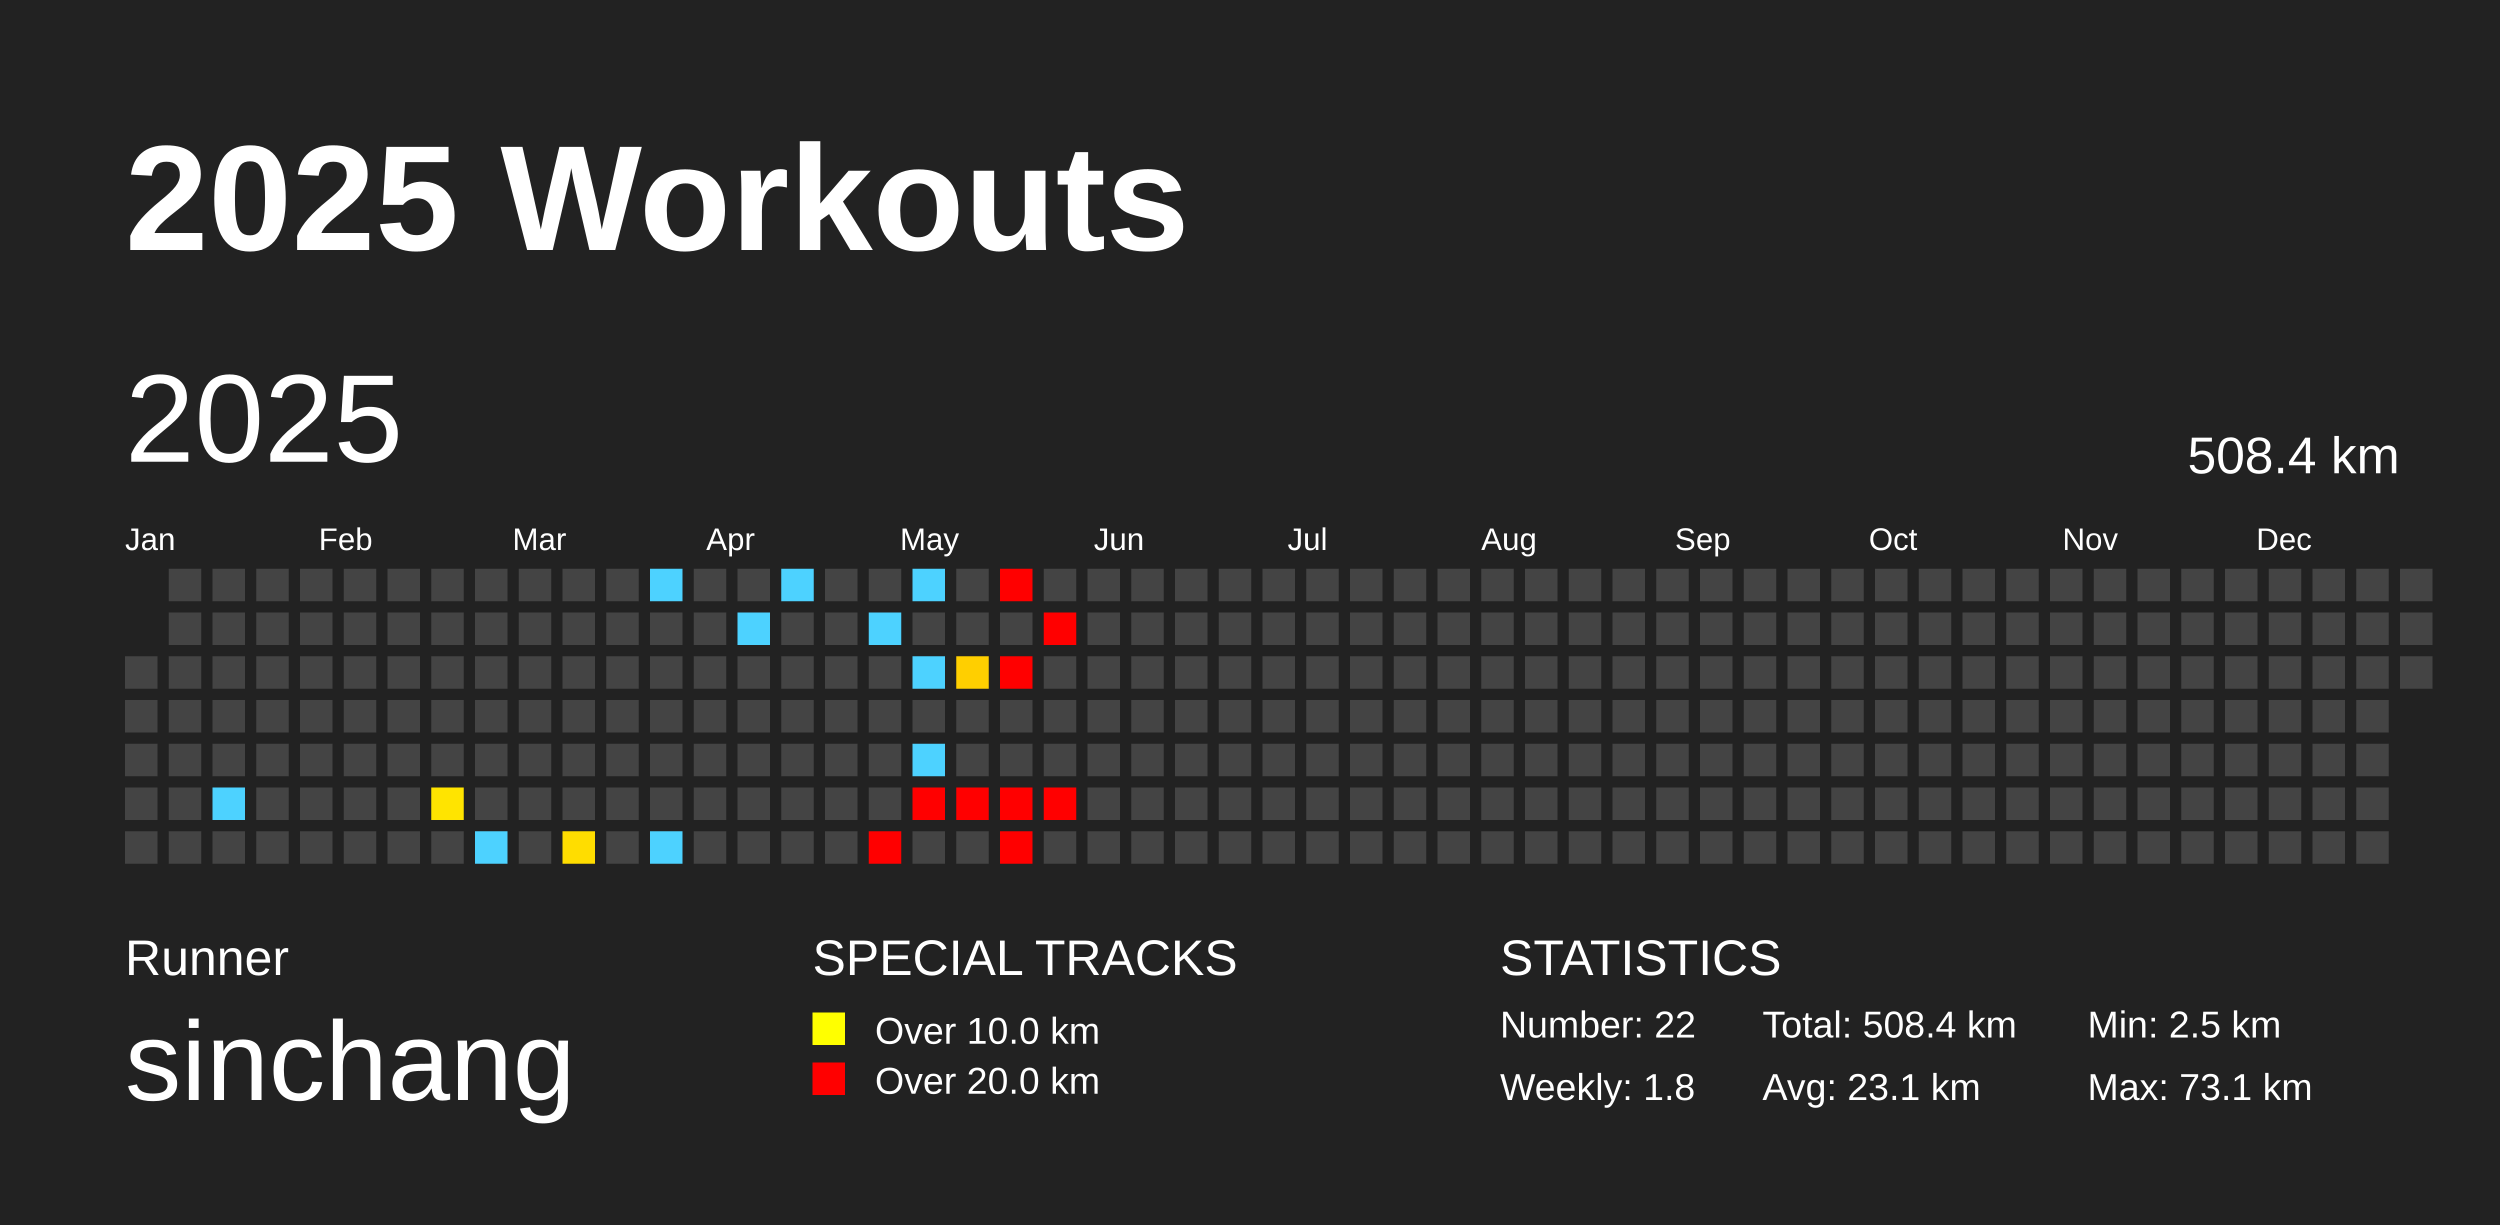
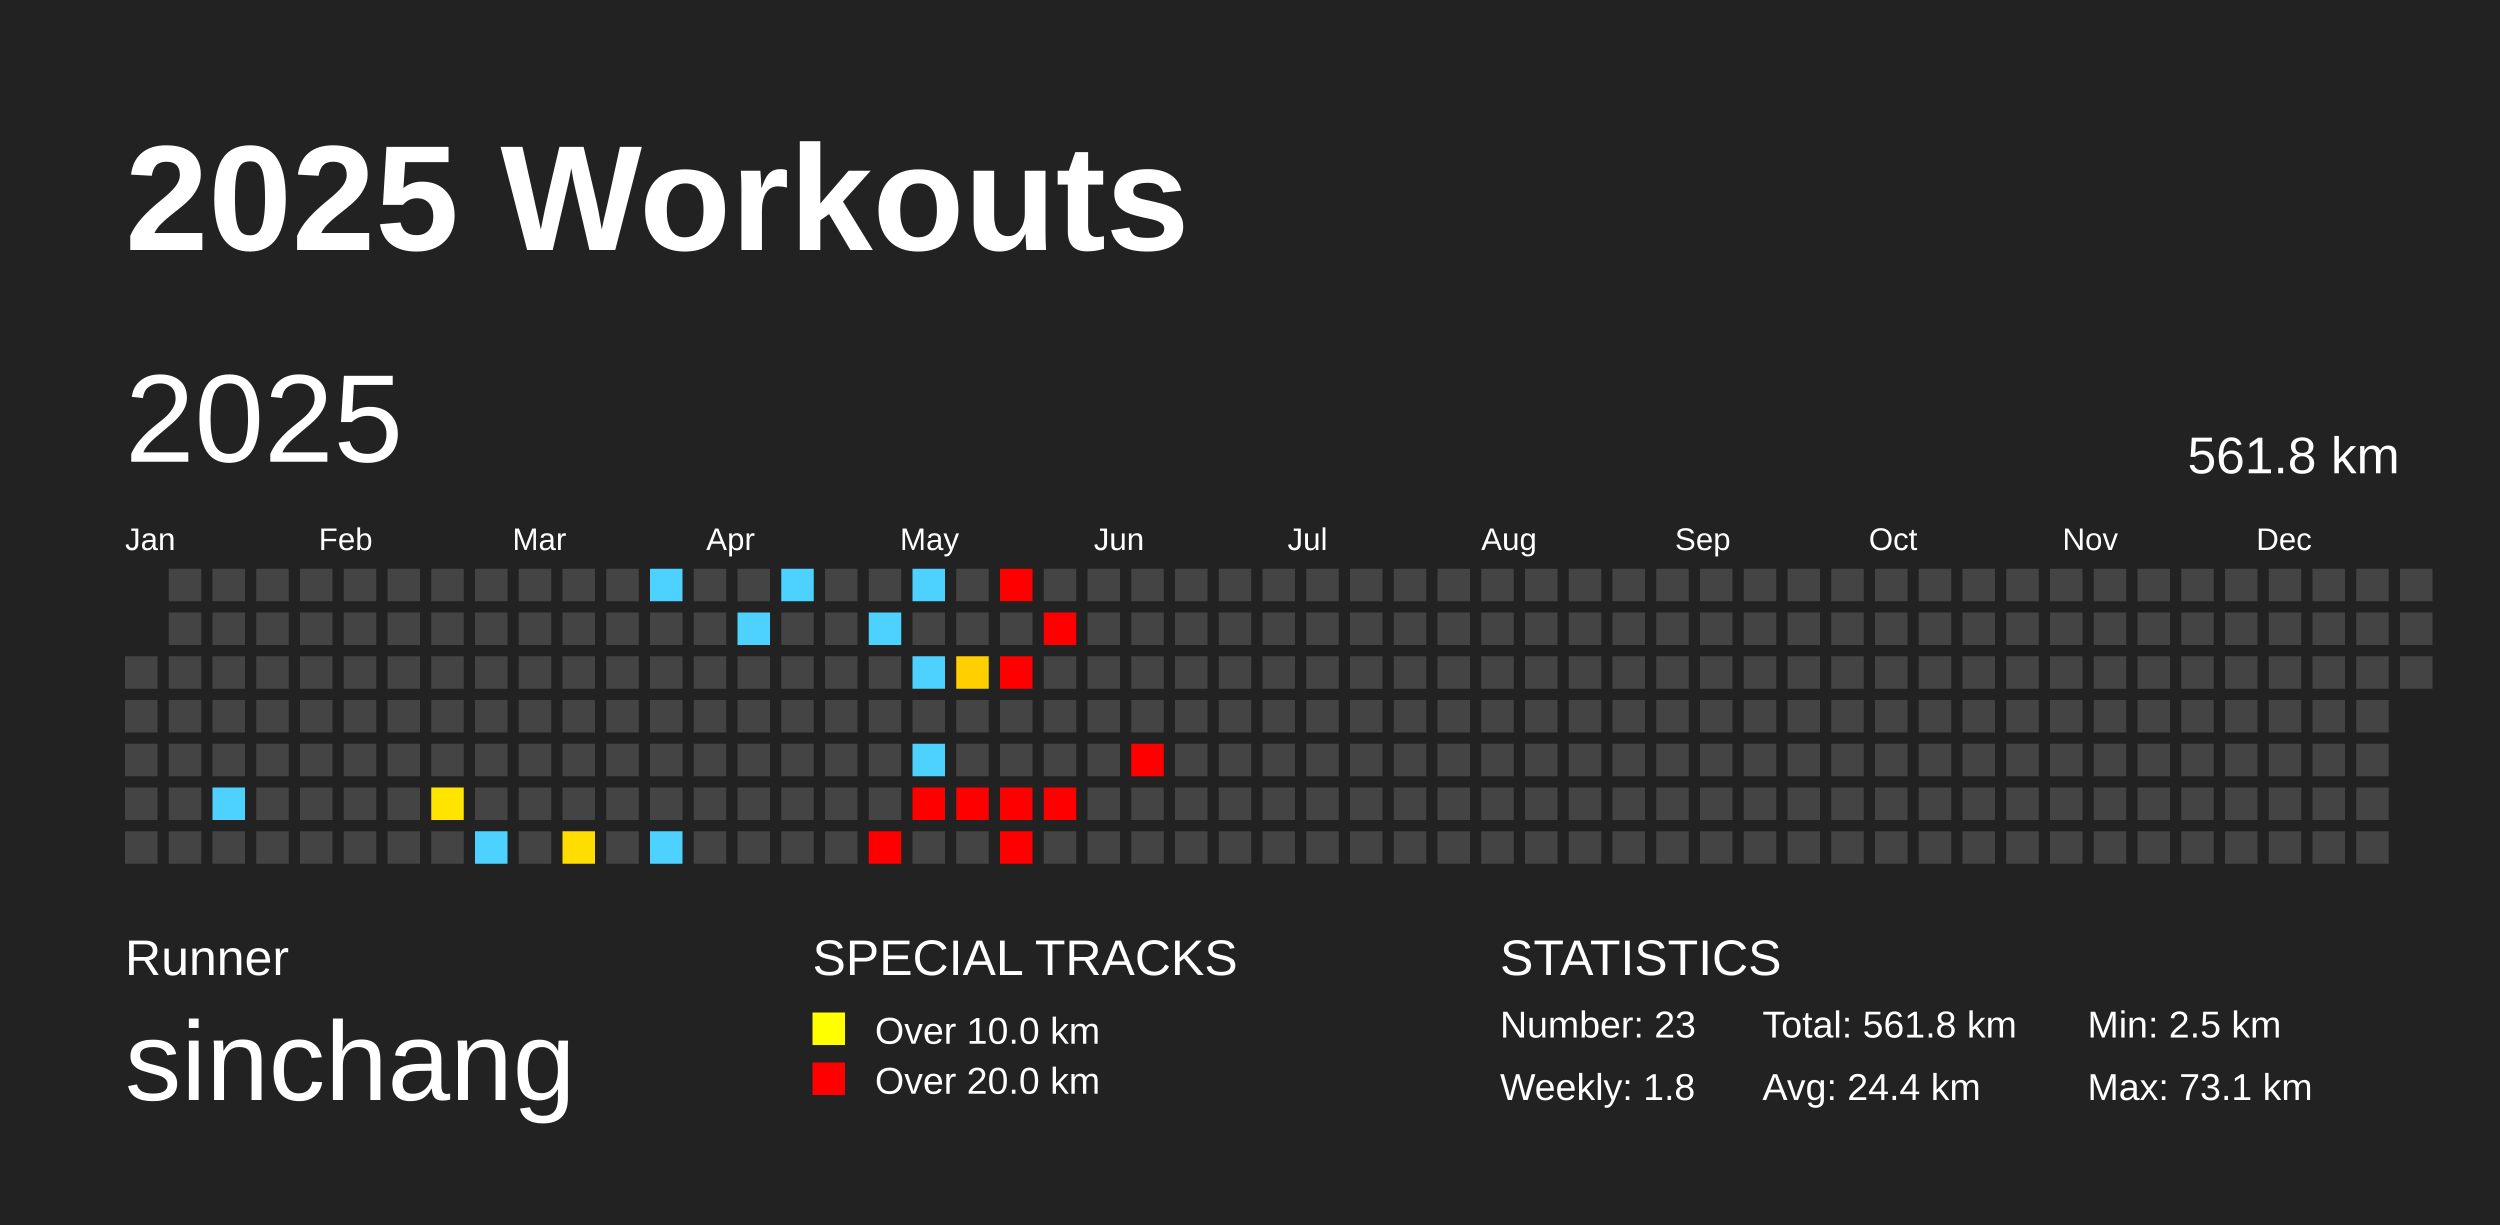
<svg xmlns="http://www.w3.org/2000/svg" baseProfile="full" height="98mm" version="1.1" viewBox="0,0,200,98" width="200mm">
  <defs />
  <rect fill="#222222" height="98" width="200" x="0" y="0" />
  <text fill="#FFFFFF" style="font-size:12px; font-family:Arial; font-weight:bold;" x="10" y="20">2025 Workouts</text>
  <text fill="#FFFFFF" style="font-size:4px; font-family:Arial" x="10" y="78">Runner</text>
  <text fill="#FFFFFF" style="font-size:9px; font-family:Arial" x="10" y="88">sinchang</text>
  <text fill="#FFFFFF" style="font-size:4px; font-family:Arial" x="65" y="78">SPECIAL TRACKS</text>
  <rect fill="yellow" height="2.6" width="2.6" x="65" y="81" />
  <text fill="#FFFFFF" style="font-size:3px; font-family:Arial" x="70" y="83.5">Over 10.0 km</text>
  <rect fill="red" height="2.6" width="2.6" x="65" y="85" />
  <text fill="#FFFFFF" style="font-size:3px; font-family:Arial" x="70" y="87.5">Over 20.0 km</text>
  <text fill="#FFFFFF" style="font-size:4px; font-family:Arial" x="120" y="78">STATISTICS</text>
-   <text fill="#FFFFFF" style="font-size:3px; font-family:Arial" x="120" y="83">Number: 22</text>
+   <text fill="#FFFFFF" style="font-size:3px; font-family:Arial" x="120" y="83">Number: 23</text>
  <text fill="#FFFFFF" style="font-size:3px; font-family:Arial" x="120" y="88">Weekly: 1.8</text>
-   <text fill="#FFFFFF" style="font-size:3px; font-family:Arial" x="141" y="83">Total: 508.4 km</text>
-   <text fill="#FFFFFF" style="font-size:3px; font-family:Arial" x="141" y="88">Avg: 23.1 km</text>
+   <text fill="#FFFFFF" style="font-size:3px; font-family:Arial" x="141" y="83">Total: 561.8 km</text>
+   <text fill="#FFFFFF" style="font-size:3px; font-family:Arial" x="141" y="88">Avg: 24.4 km</text>
  <text fill="#FFFFFF" style="font-size:3px; font-family:Arial" x="167" y="83">Min: 2.5 km</text>
  <text fill="#FFFFFF" style="font-size:3px; font-family:Arial" x="167" y="88">Max: 73.1 km</text>
  <text dominant-baseline="hanging" fill="#FFFFFF" style="font-size:10.0px; font-family:Arial;" x="10" y="30">2025</text>
-   <text dominant-baseline="hanging" fill="#FFFFFF" style="font-size:4.125px; font-family:Arial;" x="175" y="35">508.4 km</text>
+   <text dominant-baseline="hanging" fill="#FFFFFF" style="font-size:4.125px; font-family:Arial;" x="175" y="35">561.8 km</text>
  <text fill="#FFFFFF" style="font-size:2.5px; font-family:Arial" x="10.0" y="44">Jan</text>
  <text fill="#FFFFFF" style="font-size:2.5px; font-family:Arial" x="25.5" y="44">Feb</text>
  <text fill="#FFFFFF" style="font-size:2.5px; font-family:Arial" x="41.0" y="44">Mar</text>
  <text fill="#FFFFFF" style="font-size:2.5px; font-family:Arial" x="56.5" y="44">Apr</text>
  <text fill="#FFFFFF" style="font-size:2.5px; font-family:Arial" x="72.0" y="44">May</text>
  <text fill="#FFFFFF" style="font-size:2.5px; font-family:Arial" x="87.5" y="44">Jun</text>
  <text fill="#FFFFFF" style="font-size:2.5px; font-family:Arial" x="103.0" y="44">Jul</text>
  <text fill="#FFFFFF" style="font-size:2.5px; font-family:Arial" x="118.5" y="44">Aug</text>
  <text fill="#FFFFFF" style="font-size:2.5px; font-family:Arial" x="134.0" y="44">Sep</text>
  <text fill="#FFFFFF" style="font-size:2.5px; font-family:Arial" x="149.5" y="44">Oct</text>
  <text fill="#FFFFFF" style="font-size:2.5px; font-family:Arial" x="165.0" y="44">Nov</text>
  <text fill="#FFFFFF" style="font-size:2.5px; font-family:Arial" x="180.5" y="44">Dec</text>
  <rect fill="#444444" height="2.6" width="2.6" x="10.0" y="52.5" />
  <rect fill="#444444" height="2.6" width="2.6" x="10.0" y="56.0" />
  <rect fill="#444444" height="2.6" width="2.6" x="10.0" y="59.5" />
  <rect fill="#444444" height="2.6" width="2.6" x="10.0" y="63.0" />
  <rect fill="#444444" height="2.6" width="2.6" x="10.0" y="66.5" />
  <rect fill="#444444" height="2.6" width="2.6" x="13.5" y="45.5" />
  <rect fill="#444444" height="2.6" width="2.6" x="13.5" y="49.0" />
  <rect fill="#444444" height="2.6" width="2.6" x="13.5" y="52.5" />
  <rect fill="#444444" height="2.6" width="2.6" x="13.5" y="56.0" />
  <rect fill="#444444" height="2.6" width="2.6" x="13.5" y="59.5" />
  <rect fill="#444444" height="2.6" width="2.6" x="13.5" y="63.0" />
  <rect fill="#444444" height="2.6" width="2.6" x="13.5" y="66.5" />
  <rect fill="#444444" height="2.6" width="2.6" x="17.0" y="45.5" />
  <rect fill="#444444" height="2.6" width="2.6" x="17.0" y="49.0" />
  <rect fill="#444444" height="2.6" width="2.6" x="17.0" y="52.5" />
  <rect fill="#444444" height="2.6" width="2.6" x="17.0" y="56.0" />
  <rect fill="#444444" height="2.6" width="2.6" x="17.0" y="59.5" />
  <rect fill="#4dd2ff" height="2.6" width="2.6" x="17.0" y="63.0" />
  <rect fill="#444444" height="2.6" width="2.6" x="17.0" y="66.5" />
  <rect fill="#444444" height="2.6" width="2.6" x="20.5" y="45.5" />
  <rect fill="#444444" height="2.6" width="2.6" x="20.5" y="49.0" />
  <rect fill="#444444" height="2.6" width="2.6" x="20.5" y="52.5" />
  <rect fill="#444444" height="2.6" width="2.6" x="20.5" y="56.0" />
  <rect fill="#444444" height="2.6" width="2.6" x="20.5" y="59.5" />
  <rect fill="#444444" height="2.6" width="2.6" x="20.5" y="63.0" />
  <rect fill="#444444" height="2.6" width="2.6" x="20.5" y="66.5" />
  <rect fill="#444444" height="2.6" width="2.6" x="24.0" y="45.5" />
  <rect fill="#444444" height="2.6" width="2.6" x="24.0" y="49.0" />
  <rect fill="#444444" height="2.6" width="2.6" x="24.0" y="52.5" />
  <rect fill="#444444" height="2.6" width="2.6" x="24.0" y="56.0" />
  <rect fill="#444444" height="2.6" width="2.6" x="24.0" y="59.5" />
  <rect fill="#444444" height="2.6" width="2.6" x="24.0" y="63.0" />
  <rect fill="#444444" height="2.6" width="2.6" x="24.0" y="66.5" />
  <rect fill="#444444" height="2.6" width="2.6" x="27.5" y="45.5" />
  <rect fill="#444444" height="2.6" width="2.6" x="27.5" y="49.0" />
  <rect fill="#444444" height="2.6" width="2.6" x="27.5" y="52.5" />
  <rect fill="#444444" height="2.6" width="2.6" x="27.5" y="56.0" />
  <rect fill="#444444" height="2.6" width="2.6" x="27.5" y="59.5" />
  <rect fill="#444444" height="2.6" width="2.6" x="27.5" y="63.0" />
  <rect fill="#444444" height="2.6" width="2.6" x="27.5" y="66.5" />
  <rect fill="#444444" height="2.6" width="2.6" x="31.0" y="45.5" />
  <rect fill="#444444" height="2.6" width="2.6" x="31.0" y="49.0" />
  <rect fill="#444444" height="2.6" width="2.6" x="31.0" y="52.5" />
  <rect fill="#444444" height="2.6" width="2.6" x="31.0" y="56.0" />
  <rect fill="#444444" height="2.6" width="2.6" x="31.0" y="59.5" />
  <rect fill="#444444" height="2.6" width="2.6" x="31.0" y="63.0" />
  <rect fill="#444444" height="2.6" width="2.6" x="31.0" y="66.5" />
  <rect fill="#444444" height="2.6" width="2.6" x="34.5" y="45.5" />
  <rect fill="#444444" height="2.6" width="2.6" x="34.5" y="49.0" />
  <rect fill="#444444" height="2.6" width="2.6" x="34.5" y="52.5" />
  <rect fill="#444444" height="2.6" width="2.6" x="34.5" y="56.0" />
  <rect fill="#444444" height="2.6" width="2.6" x="34.5" y="59.5" />
  <rect fill="#ffe400" height="2.6" width="2.6" x="34.5" y="63.0" />
  <rect fill="#444444" height="2.6" width="2.6" x="34.5" y="66.5" />
  <rect fill="#444444" height="2.6" width="2.6" x="38.0" y="45.5" />
  <rect fill="#444444" height="2.6" width="2.6" x="38.0" y="49.0" />
  <rect fill="#444444" height="2.6" width="2.6" x="38.0" y="52.5" />
  <rect fill="#444444" height="2.6" width="2.6" x="38.0" y="56.0" />
  <rect fill="#444444" height="2.6" width="2.6" x="38.0" y="59.5" />
  <rect fill="#444444" height="2.6" width="2.6" x="38.0" y="63.0" />
  <rect fill="#4dd2ff" height="2.6" width="2.6" x="38.0" y="66.5" />
  <rect fill="#444444" height="2.6" width="2.6" x="41.5" y="45.5" />
  <rect fill="#444444" height="2.6" width="2.6" x="41.5" y="49.0" />
  <rect fill="#444444" height="2.6" width="2.6" x="41.5" y="52.5" />
  <rect fill="#444444" height="2.6" width="2.6" x="41.5" y="56.0" />
  <rect fill="#444444" height="2.6" width="2.6" x="41.5" y="59.5" />
  <rect fill="#444444" height="2.6" width="2.6" x="41.5" y="63.0" />
  <rect fill="#444444" height="2.6" width="2.6" x="41.5" y="66.5" />
  <rect fill="#444444" height="2.6" width="2.6" x="45.0" y="45.5" />
  <rect fill="#444444" height="2.6" width="2.6" x="45.0" y="49.0" />
  <rect fill="#444444" height="2.6" width="2.6" x="45.0" y="52.5" />
  <rect fill="#444444" height="2.6" width="2.6" x="45.0" y="56.0" />
  <rect fill="#444444" height="2.6" width="2.6" x="45.0" y="59.5" />
  <rect fill="#444444" height="2.6" width="2.6" x="45.0" y="63.0" />
  <rect fill="#ffdd00" height="2.6" width="2.6" x="45.0" y="66.5" />
  <rect fill="#444444" height="2.6" width="2.6" x="48.5" y="45.5" />
  <rect fill="#444444" height="2.6" width="2.6" x="48.5" y="49.0" />
  <rect fill="#444444" height="2.6" width="2.6" x="48.5" y="52.5" />
  <rect fill="#444444" height="2.6" width="2.6" x="48.5" y="56.0" />
  <rect fill="#444444" height="2.6" width="2.6" x="48.5" y="59.5" />
  <rect fill="#444444" height="2.6" width="2.6" x="48.5" y="63.0" />
  <rect fill="#444444" height="2.6" width="2.6" x="48.5" y="66.5" />
  <rect fill="#4dd2ff" height="2.6" width="2.6" x="52.0" y="45.5" />
  <rect fill="#444444" height="2.6" width="2.6" x="52.0" y="49.0" />
  <rect fill="#444444" height="2.6" width="2.6" x="52.0" y="52.5" />
  <rect fill="#444444" height="2.6" width="2.6" x="52.0" y="56.0" />
  <rect fill="#444444" height="2.6" width="2.6" x="52.0" y="59.5" />
  <rect fill="#444444" height="2.6" width="2.6" x="52.0" y="63.0" />
  <rect fill="#4dd2ff" height="2.6" width="2.6" x="52.0" y="66.5" />
  <rect fill="#444444" height="2.6" width="2.6" x="55.5" y="45.5" />
  <rect fill="#444444" height="2.6" width="2.6" x="55.5" y="49.0" />
  <rect fill="#444444" height="2.6" width="2.6" x="55.5" y="52.5" />
  <rect fill="#444444" height="2.6" width="2.6" x="55.5" y="56.0" />
  <rect fill="#444444" height="2.6" width="2.6" x="55.5" y="59.5" />
  <rect fill="#444444" height="2.6" width="2.6" x="55.5" y="63.0" />
  <rect fill="#444444" height="2.6" width="2.6" x="55.5" y="66.5" />
  <rect fill="#444444" height="2.6" width="2.6" x="59.0" y="45.5" />
  <rect fill="#4dd2ff" height="2.6" width="2.6" x="59.0" y="49.0" />
  <rect fill="#444444" height="2.6" width="2.6" x="59.0" y="52.5" />
  <rect fill="#444444" height="2.6" width="2.6" x="59.0" y="56.0" />
  <rect fill="#444444" height="2.6" width="2.6" x="59.0" y="59.5" />
  <rect fill="#444444" height="2.6" width="2.6" x="59.0" y="63.0" />
  <rect fill="#444444" height="2.6" width="2.6" x="59.0" y="66.5" />
  <rect fill="#4dd2ff" height="2.6" width="2.6" x="62.5" y="45.5" />
  <rect fill="#444444" height="2.6" width="2.6" x="62.5" y="49.0" />
  <rect fill="#444444" height="2.6" width="2.6" x="62.5" y="52.5" />
  <rect fill="#444444" height="2.6" width="2.6" x="62.5" y="56.0" />
  <rect fill="#444444" height="2.6" width="2.6" x="62.5" y="59.5" />
  <rect fill="#444444" height="2.6" width="2.6" x="62.5" y="63.0" />
  <rect fill="#444444" height="2.6" width="2.6" x="62.5" y="66.5" />
  <rect fill="#444444" height="2.6" width="2.6" x="66.0" y="45.5" />
  <rect fill="#444444" height="2.6" width="2.6" x="66.0" y="49.0" />
  <rect fill="#444444" height="2.6" width="2.6" x="66.0" y="52.5" />
  <rect fill="#444444" height="2.6" width="2.6" x="66.0" y="56.0" />
  <rect fill="#444444" height="2.6" width="2.6" x="66.0" y="59.5" />
  <rect fill="#444444" height="2.6" width="2.6" x="66.0" y="63.0" />
  <rect fill="#444444" height="2.6" width="2.6" x="66.0" y="66.5" />
  <rect fill="#444444" height="2.6" width="2.6" x="69.5" y="45.5" />
  <rect fill="#4dd2ff" height="2.6" width="2.6" x="69.5" y="49.0" />
  <rect fill="#444444" height="2.6" width="2.6" x="69.5" y="52.5" />
  <rect fill="#444444" height="2.6" width="2.6" x="69.5" y="56.0" />
  <rect fill="#444444" height="2.6" width="2.6" x="69.5" y="59.5" />
  <rect fill="#444444" height="2.6" width="2.6" x="69.5" y="63.0" />
  <rect fill="red" height="2.6" width="2.6" x="69.5" y="66.5" />
  <rect fill="#4dd2ff" height="2.6" width="2.6" x="73.0" y="45.5" />
  <rect fill="#444444" height="2.6" width="2.6" x="73.0" y="49.0" />
  <rect fill="#4dd2ff" height="2.6" width="2.6" x="73.0" y="52.5" />
  <rect fill="#444444" height="2.6" width="2.6" x="73.0" y="56.0" />
  <rect fill="#4dd2ff" height="2.6" width="2.6" x="73.0" y="59.5" />
  <rect fill="red" height="2.6" width="2.6" x="73.0" y="63.0" />
  <rect fill="#444444" height="2.6" width="2.6" x="73.0" y="66.5" />
  <rect fill="#444444" height="2.6" width="2.6" x="76.5" y="45.5" />
  <rect fill="#444444" height="2.6" width="2.6" x="76.5" y="49.0" />
  <rect fill="#ffcf00" height="2.6" width="2.6" x="76.5" y="52.5" />
  <rect fill="#444444" height="2.6" width="2.6" x="76.5" y="56.0" />
  <rect fill="#444444" height="2.6" width="2.6" x="76.5" y="59.5" />
  <rect fill="red" height="2.6" width="2.6" x="76.5" y="63.0" />
  <rect fill="#444444" height="2.6" width="2.6" x="76.5" y="66.5" />
  <rect fill="red" height="2.6" width="2.6" x="80.0" y="45.5" />
  <rect fill="#444444" height="2.6" width="2.6" x="80.0" y="49.0" />
  <rect fill="red" height="2.6" width="2.6" x="80.0" y="52.5" />
  <rect fill="#444444" height="2.6" width="2.6" x="80.0" y="56.0" />
  <rect fill="#444444" height="2.6" width="2.6" x="80.0" y="59.5" />
  <rect fill="red" height="2.6" width="2.6" x="80.0" y="63.0" />
  <rect fill="red" height="2.6" width="2.6" x="80.0" y="66.5" />
  <rect fill="#444444" height="2.6" width="2.6" x="83.5" y="45.5" />
  <rect fill="red" height="2.6" width="2.6" x="83.5" y="49.0" />
  <rect fill="#444444" height="2.6" width="2.6" x="83.5" y="52.5" />
  <rect fill="#444444" height="2.6" width="2.6" x="83.5" y="56.0" />
  <rect fill="#444444" height="2.6" width="2.6" x="83.5" y="59.5" />
  <rect fill="red" height="2.6" width="2.6" x="83.5" y="63.0" />
  <rect fill="#444444" height="2.6" width="2.6" x="83.5" y="66.5" />
  <rect fill="#444444" height="2.6" width="2.6" x="87.0" y="45.5" />
  <rect fill="#444444" height="2.6" width="2.6" x="87.0" y="49.0" />
  <rect fill="#444444" height="2.6" width="2.6" x="87.0" y="52.5" />
  <rect fill="#444444" height="2.6" width="2.6" x="87.0" y="56.0" />
  <rect fill="#444444" height="2.6" width="2.6" x="87.0" y="59.5" />
  <rect fill="#444444" height="2.6" width="2.6" x="87.0" y="63.0" />
  <rect fill="#444444" height="2.6" width="2.6" x="87.0" y="66.5" />
  <rect fill="#444444" height="2.6" width="2.6" x="90.5" y="45.5" />
  <rect fill="#444444" height="2.6" width="2.6" x="90.5" y="49.0" />
  <rect fill="#444444" height="2.6" width="2.6" x="90.5" y="52.5" />
  <rect fill="#444444" height="2.6" width="2.6" x="90.5" y="56.0" />
-   <rect fill="#444444" height="2.6" width="2.6" x="90.5" y="59.5" />
+   <rect fill="red" height="2.6" width="2.6" x="90.5" y="59.5" />
  <rect fill="#444444" height="2.6" width="2.6" x="90.5" y="63.0" />
  <rect fill="#444444" height="2.6" width="2.6" x="90.5" y="66.5" />
  <rect fill="#444444" height="2.6" width="2.6" x="94.0" y="45.5" />
  <rect fill="#444444" height="2.6" width="2.6" x="94.0" y="49.0" />
  <rect fill="#444444" height="2.6" width="2.6" x="94.0" y="52.5" />
  <rect fill="#444444" height="2.6" width="2.6" x="94.0" y="56.0" />
  <rect fill="#444444" height="2.6" width="2.6" x="94.0" y="59.5" />
  <rect fill="#444444" height="2.6" width="2.6" x="94.0" y="63.0" />
  <rect fill="#444444" height="2.6" width="2.6" x="94.0" y="66.5" />
  <rect fill="#444444" height="2.6" width="2.6" x="97.5" y="45.5" />
  <rect fill="#444444" height="2.6" width="2.6" x="97.5" y="49.0" />
  <rect fill="#444444" height="2.6" width="2.6" x="97.5" y="52.5" />
  <rect fill="#444444" height="2.6" width="2.6" x="97.5" y="56.0" />
  <rect fill="#444444" height="2.6" width="2.6" x="97.5" y="59.5" />
  <rect fill="#444444" height="2.6" width="2.6" x="97.5" y="63.0" />
  <rect fill="#444444" height="2.6" width="2.6" x="97.5" y="66.5" />
  <rect fill="#444444" height="2.6" width="2.6" x="101.0" y="45.5" />
  <rect fill="#444444" height="2.6" width="2.6" x="101.0" y="49.0" />
  <rect fill="#444444" height="2.6" width="2.6" x="101.0" y="52.5" />
  <rect fill="#444444" height="2.6" width="2.6" x="101.0" y="56.0" />
  <rect fill="#444444" height="2.6" width="2.6" x="101.0" y="59.5" />
  <rect fill="#444444" height="2.6" width="2.6" x="101.0" y="63.0" />
  <rect fill="#444444" height="2.6" width="2.6" x="101.0" y="66.5" />
  <rect fill="#444444" height="2.6" width="2.6" x="104.5" y="45.5" />
  <rect fill="#444444" height="2.6" width="2.6" x="104.5" y="49.0" />
  <rect fill="#444444" height="2.6" width="2.6" x="104.5" y="52.5" />
  <rect fill="#444444" height="2.6" width="2.6" x="104.5" y="56.0" />
  <rect fill="#444444" height="2.6" width="2.6" x="104.5" y="59.5" />
  <rect fill="#444444" height="2.6" width="2.6" x="104.5" y="63.0" />
  <rect fill="#444444" height="2.6" width="2.6" x="104.5" y="66.5" />
  <rect fill="#444444" height="2.6" width="2.6" x="108.0" y="45.5" />
  <rect fill="#444444" height="2.6" width="2.6" x="108.0" y="49.0" />
  <rect fill="#444444" height="2.6" width="2.6" x="108.0" y="52.5" />
  <rect fill="#444444" height="2.6" width="2.6" x="108.0" y="56.0" />
  <rect fill="#444444" height="2.6" width="2.6" x="108.0" y="59.5" />
  <rect fill="#444444" height="2.6" width="2.6" x="108.0" y="63.0" />
  <rect fill="#444444" height="2.6" width="2.6" x="108.0" y="66.5" />
  <rect fill="#444444" height="2.6" width="2.6" x="111.5" y="45.5" />
  <rect fill="#444444" height="2.6" width="2.6" x="111.5" y="49.0" />
  <rect fill="#444444" height="2.6" width="2.6" x="111.5" y="52.5" />
  <rect fill="#444444" height="2.6" width="2.6" x="111.5" y="56.0" />
  <rect fill="#444444" height="2.6" width="2.6" x="111.5" y="59.5" />
  <rect fill="#444444" height="2.6" width="2.6" x="111.5" y="63.0" />
  <rect fill="#444444" height="2.6" width="2.6" x="111.5" y="66.5" />
  <rect fill="#444444" height="2.6" width="2.6" x="115.0" y="45.5" />
  <rect fill="#444444" height="2.6" width="2.6" x="115.0" y="49.0" />
  <rect fill="#444444" height="2.6" width="2.6" x="115.0" y="52.5" />
  <rect fill="#444444" height="2.6" width="2.6" x="115.0" y="56.0" />
  <rect fill="#444444" height="2.6" width="2.6" x="115.0" y="59.5" />
  <rect fill="#444444" height="2.6" width="2.6" x="115.0" y="63.0" />
  <rect fill="#444444" height="2.6" width="2.6" x="115.0" y="66.5" />
  <rect fill="#444444" height="2.6" width="2.6" x="118.5" y="45.5" />
  <rect fill="#444444" height="2.6" width="2.6" x="118.5" y="49.0" />
  <rect fill="#444444" height="2.6" width="2.6" x="118.5" y="52.5" />
  <rect fill="#444444" height="2.6" width="2.6" x="118.5" y="56.0" />
  <rect fill="#444444" height="2.6" width="2.6" x="118.5" y="59.5" />
  <rect fill="#444444" height="2.6" width="2.6" x="118.5" y="63.0" />
  <rect fill="#444444" height="2.6" width="2.6" x="118.5" y="66.5" />
  <rect fill="#444444" height="2.6" width="2.6" x="122.0" y="45.5" />
  <rect fill="#444444" height="2.6" width="2.6" x="122.0" y="49.0" />
  <rect fill="#444444" height="2.6" width="2.6" x="122.0" y="52.5" />
  <rect fill="#444444" height="2.6" width="2.6" x="122.0" y="56.0" />
  <rect fill="#444444" height="2.6" width="2.6" x="122.0" y="59.5" />
  <rect fill="#444444" height="2.6" width="2.6" x="122.0" y="63.0" />
  <rect fill="#444444" height="2.6" width="2.6" x="122.0" y="66.5" />
  <rect fill="#444444" height="2.6" width="2.6" x="125.5" y="45.5" />
  <rect fill="#444444" height="2.6" width="2.6" x="125.5" y="49.0" />
  <rect fill="#444444" height="2.6" width="2.6" x="125.5" y="52.5" />
  <rect fill="#444444" height="2.6" width="2.6" x="125.5" y="56.0" />
  <rect fill="#444444" height="2.6" width="2.6" x="125.5" y="59.5" />
  <rect fill="#444444" height="2.6" width="2.6" x="125.5" y="63.0" />
  <rect fill="#444444" height="2.6" width="2.6" x="125.5" y="66.5" />
  <rect fill="#444444" height="2.6" width="2.6" x="129.0" y="45.5" />
  <rect fill="#444444" height="2.6" width="2.6" x="129.0" y="49.0" />
  <rect fill="#444444" height="2.6" width="2.6" x="129.0" y="52.5" />
  <rect fill="#444444" height="2.6" width="2.6" x="129.0" y="56.0" />
  <rect fill="#444444" height="2.6" width="2.6" x="129.0" y="59.5" />
  <rect fill="#444444" height="2.6" width="2.6" x="129.0" y="63.0" />
  <rect fill="#444444" height="2.6" width="2.6" x="129.0" y="66.5" />
  <rect fill="#444444" height="2.6" width="2.6" x="132.5" y="45.5" />
  <rect fill="#444444" height="2.6" width="2.6" x="132.5" y="49.0" />
  <rect fill="#444444" height="2.6" width="2.6" x="132.5" y="52.5" />
  <rect fill="#444444" height="2.6" width="2.6" x="132.5" y="56.0" />
  <rect fill="#444444" height="2.6" width="2.6" x="132.5" y="59.5" />
  <rect fill="#444444" height="2.6" width="2.6" x="132.5" y="63.0" />
  <rect fill="#444444" height="2.6" width="2.6" x="132.5" y="66.5" />
  <rect fill="#444444" height="2.6" width="2.6" x="136.0" y="45.5" />
  <rect fill="#444444" height="2.6" width="2.6" x="136.0" y="49.0" />
  <rect fill="#444444" height="2.6" width="2.6" x="136.0" y="52.5" />
  <rect fill="#444444" height="2.6" width="2.6" x="136.0" y="56.0" />
  <rect fill="#444444" height="2.6" width="2.6" x="136.0" y="59.5" />
  <rect fill="#444444" height="2.6" width="2.6" x="136.0" y="63.0" />
  <rect fill="#444444" height="2.6" width="2.6" x="136.0" y="66.5" />
  <rect fill="#444444" height="2.6" width="2.6" x="139.5" y="45.5" />
  <rect fill="#444444" height="2.6" width="2.6" x="139.5" y="49.0" />
  <rect fill="#444444" height="2.6" width="2.6" x="139.5" y="52.5" />
  <rect fill="#444444" height="2.6" width="2.6" x="139.5" y="56.0" />
  <rect fill="#444444" height="2.6" width="2.6" x="139.5" y="59.5" />
  <rect fill="#444444" height="2.6" width="2.6" x="139.5" y="63.0" />
  <rect fill="#444444" height="2.6" width="2.6" x="139.5" y="66.5" />
  <rect fill="#444444" height="2.6" width="2.6" x="143.0" y="45.5" />
  <rect fill="#444444" height="2.6" width="2.6" x="143.0" y="49.0" />
  <rect fill="#444444" height="2.6" width="2.6" x="143.0" y="52.5" />
  <rect fill="#444444" height="2.6" width="2.6" x="143.0" y="56.0" />
  <rect fill="#444444" height="2.6" width="2.6" x="143.0" y="59.5" />
  <rect fill="#444444" height="2.6" width="2.6" x="143.0" y="63.0" />
  <rect fill="#444444" height="2.6" width="2.6" x="143.0" y="66.5" />
  <rect fill="#444444" height="2.6" width="2.6" x="146.5" y="45.5" />
  <rect fill="#444444" height="2.6" width="2.6" x="146.5" y="49.0" />
  <rect fill="#444444" height="2.6" width="2.6" x="146.5" y="52.5" />
  <rect fill="#444444" height="2.6" width="2.6" x="146.5" y="56.0" />
  <rect fill="#444444" height="2.6" width="2.6" x="146.5" y="59.5" />
  <rect fill="#444444" height="2.6" width="2.6" x="146.5" y="63.0" />
  <rect fill="#444444" height="2.6" width="2.6" x="146.5" y="66.5" />
  <rect fill="#444444" height="2.6" width="2.6" x="150.0" y="45.5" />
  <rect fill="#444444" height="2.6" width="2.6" x="150.0" y="49.0" />
  <rect fill="#444444" height="2.6" width="2.6" x="150.0" y="52.5" />
  <rect fill="#444444" height="2.6" width="2.6" x="150.0" y="56.0" />
  <rect fill="#444444" height="2.6" width="2.6" x="150.0" y="59.5" />
  <rect fill="#444444" height="2.6" width="2.6" x="150.0" y="63.0" />
  <rect fill="#444444" height="2.6" width="2.6" x="150.0" y="66.5" />
  <rect fill="#444444" height="2.6" width="2.6" x="153.5" y="45.5" />
  <rect fill="#444444" height="2.6" width="2.6" x="153.5" y="49.0" />
  <rect fill="#444444" height="2.6" width="2.6" x="153.5" y="52.5" />
  <rect fill="#444444" height="2.6" width="2.6" x="153.5" y="56.0" />
  <rect fill="#444444" height="2.6" width="2.6" x="153.5" y="59.5" />
  <rect fill="#444444" height="2.6" width="2.6" x="153.5" y="63.0" />
  <rect fill="#444444" height="2.6" width="2.6" x="153.5" y="66.5" />
  <rect fill="#444444" height="2.6" width="2.6" x="157.0" y="45.5" />
  <rect fill="#444444" height="2.6" width="2.6" x="157.0" y="49.0" />
  <rect fill="#444444" height="2.6" width="2.6" x="157.0" y="52.5" />
  <rect fill="#444444" height="2.6" width="2.6" x="157.0" y="56.0" />
  <rect fill="#444444" height="2.6" width="2.6" x="157.0" y="59.5" />
  <rect fill="#444444" height="2.6" width="2.6" x="157.0" y="63.0" />
  <rect fill="#444444" height="2.6" width="2.6" x="157.0" y="66.5" />
  <rect fill="#444444" height="2.6" width="2.6" x="160.5" y="45.5" />
  <rect fill="#444444" height="2.6" width="2.6" x="160.5" y="49.0" />
  <rect fill="#444444" height="2.6" width="2.6" x="160.5" y="52.5" />
  <rect fill="#444444" height="2.6" width="2.6" x="160.5" y="56.0" />
  <rect fill="#444444" height="2.6" width="2.6" x="160.5" y="59.5" />
  <rect fill="#444444" height="2.6" width="2.6" x="160.5" y="63.0" />
  <rect fill="#444444" height="2.6" width="2.6" x="160.5" y="66.5" />
  <rect fill="#444444" height="2.6" width="2.6" x="164.0" y="45.5" />
  <rect fill="#444444" height="2.6" width="2.6" x="164.0" y="49.0" />
  <rect fill="#444444" height="2.6" width="2.6" x="164.0" y="52.5" />
  <rect fill="#444444" height="2.6" width="2.6" x="164.0" y="56.0" />
  <rect fill="#444444" height="2.6" width="2.6" x="164.0" y="59.5" />
  <rect fill="#444444" height="2.6" width="2.6" x="164.0" y="63.0" />
  <rect fill="#444444" height="2.6" width="2.6" x="164.0" y="66.5" />
  <rect fill="#444444" height="2.6" width="2.6" x="167.5" y="45.5" />
  <rect fill="#444444" height="2.6" width="2.6" x="167.5" y="49.0" />
  <rect fill="#444444" height="2.6" width="2.6" x="167.5" y="52.5" />
  <rect fill="#444444" height="2.6" width="2.6" x="167.5" y="56.0" />
  <rect fill="#444444" height="2.6" width="2.6" x="167.5" y="59.5" />
  <rect fill="#444444" height="2.6" width="2.6" x="167.5" y="63.0" />
  <rect fill="#444444" height="2.6" width="2.6" x="167.5" y="66.5" />
  <rect fill="#444444" height="2.6" width="2.6" x="171.0" y="45.5" />
  <rect fill="#444444" height="2.6" width="2.6" x="171.0" y="49.0" />
  <rect fill="#444444" height="2.6" width="2.6" x="171.0" y="52.5" />
  <rect fill="#444444" height="2.6" width="2.6" x="171.0" y="56.0" />
  <rect fill="#444444" height="2.6" width="2.6" x="171.0" y="59.5" />
  <rect fill="#444444" height="2.6" width="2.6" x="171.0" y="63.0" />
  <rect fill="#444444" height="2.6" width="2.6" x="171.0" y="66.5" />
  <rect fill="#444444" height="2.6" width="2.6" x="174.5" y="45.5" />
  <rect fill="#444444" height="2.6" width="2.6" x="174.5" y="49.0" />
  <rect fill="#444444" height="2.6" width="2.6" x="174.5" y="52.5" />
  <rect fill="#444444" height="2.6" width="2.6" x="174.5" y="56.0" />
  <rect fill="#444444" height="2.6" width="2.6" x="174.5" y="59.5" />
  <rect fill="#444444" height="2.6" width="2.6" x="174.5" y="63.0" />
  <rect fill="#444444" height="2.6" width="2.6" x="174.5" y="66.5" />
  <rect fill="#444444" height="2.6" width="2.6" x="178.0" y="45.5" />
  <rect fill="#444444" height="2.6" width="2.6" x="178.0" y="49.0" />
  <rect fill="#444444" height="2.6" width="2.6" x="178.0" y="52.5" />
  <rect fill="#444444" height="2.6" width="2.6" x="178.0" y="56.0" />
  <rect fill="#444444" height="2.6" width="2.6" x="178.0" y="59.5" />
  <rect fill="#444444" height="2.6" width="2.6" x="178.0" y="63.0" />
  <rect fill="#444444" height="2.6" width="2.6" x="178.0" y="66.5" />
  <rect fill="#444444" height="2.6" width="2.6" x="181.5" y="45.5" />
  <rect fill="#444444" height="2.6" width="2.6" x="181.5" y="49.0" />
  <rect fill="#444444" height="2.6" width="2.6" x="181.5" y="52.5" />
  <rect fill="#444444" height="2.6" width="2.6" x="181.5" y="56.0" />
  <rect fill="#444444" height="2.6" width="2.6" x="181.5" y="59.5" />
  <rect fill="#444444" height="2.6" width="2.6" x="181.5" y="63.0" />
  <rect fill="#444444" height="2.6" width="2.6" x="181.5" y="66.5" />
  <rect fill="#444444" height="2.6" width="2.6" x="185.0" y="45.5" />
  <rect fill="#444444" height="2.6" width="2.6" x="185.0" y="49.0" />
  <rect fill="#444444" height="2.6" width="2.6" x="185.0" y="52.5" />
  <rect fill="#444444" height="2.6" width="2.6" x="185.0" y="56.0" />
  <rect fill="#444444" height="2.6" width="2.6" x="185.0" y="59.5" />
  <rect fill="#444444" height="2.6" width="2.6" x="185.0" y="63.0" />
  <rect fill="#444444" height="2.6" width="2.6" x="185.0" y="66.5" />
  <rect fill="#444444" height="2.6" width="2.6" x="188.5" y="45.5" />
  <rect fill="#444444" height="2.6" width="2.6" x="188.5" y="49.0" />
  <rect fill="#444444" height="2.6" width="2.6" x="188.5" y="52.5" />
  <rect fill="#444444" height="2.6" width="2.6" x="188.5" y="56.0" />
  <rect fill="#444444" height="2.6" width="2.6" x="188.5" y="59.5" />
  <rect fill="#444444" height="2.6" width="2.6" x="188.5" y="63.0" />
  <rect fill="#444444" height="2.6" width="2.6" x="188.5" y="66.5" />
  <rect fill="#444444" height="2.6" width="2.6" x="192.0" y="45.5" />
  <rect fill="#444444" height="2.6" width="2.6" x="192.0" y="49.0" />
  <rect fill="#444444" height="2.6" width="2.6" x="192.0" y="52.5" />
</svg>
